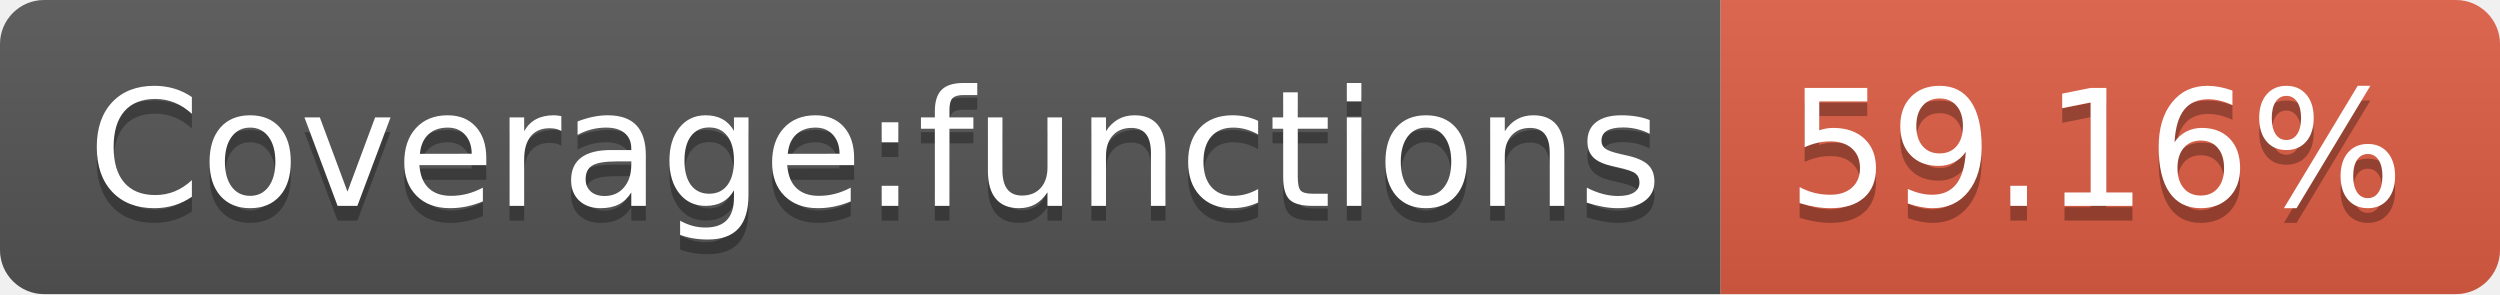
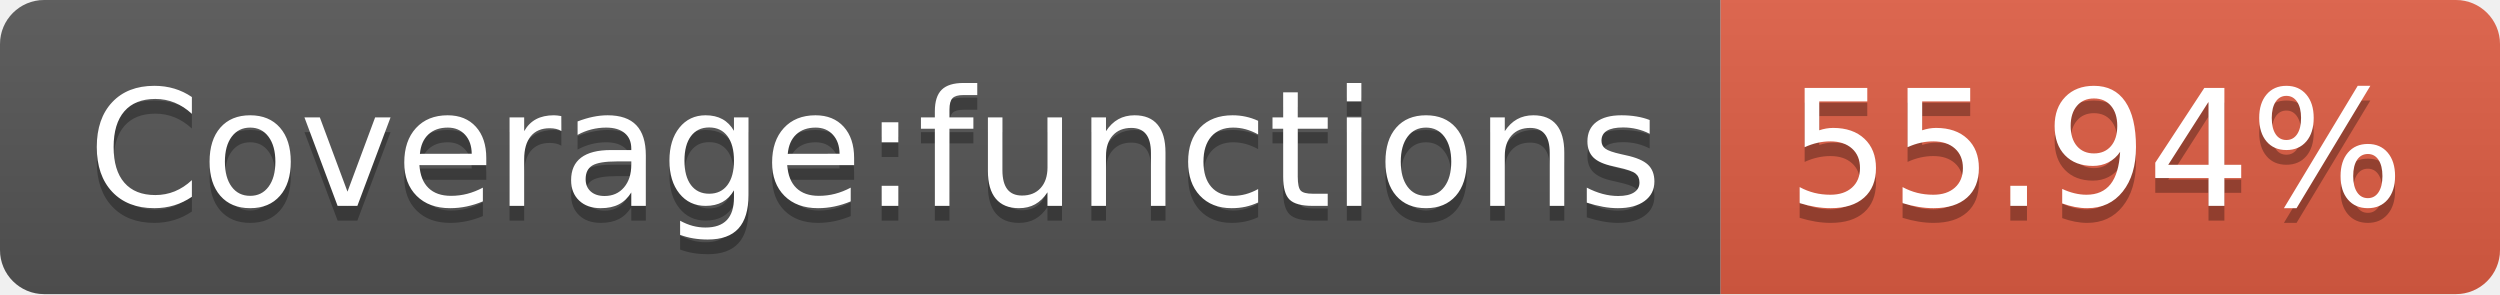
- <svg xmlns="http://www.w3.org/2000/svg" width="170" height="20" role="img" aria-label="Coverage:functions: 59.16%">
+ <svg xmlns="http://www.w3.org/2000/svg" width="170" height="20" role="img" aria-label="Coverage:functions: 55.94%">
  <linearGradient id="s" x2="0" y2="100%">
    <stop offset="0" stop-color="#bbb" stop-opacity=".1" />
    <stop offset="1" stop-opacity=".1" />
  </linearGradient>
  <clipPath id="r">
    <rect width="170" height="20" rx="3" fill="#fff" />
  </clipPath>
  <g clip-path="url(#r)">
    <rect width="117" height="20" fill="#555" />
    <rect x="117" width="53" height="20" fill="#e05d44" />
    <rect width="170" height="20" fill="url(#s)" />
  </g>
  <g fill="#fff" text-anchor="middle" font-family="Verdana,Geneva,DejaVu Sans,sans-serif" text-rendering="geometricPrecision" font-size="110">
    <text aria-hidden="true" x="595" y="150" fill="#010101" fill-opacity=".3" transform="scale(.1)" textLength="1070">Coverage:functions</text>
    <text x="595" y="140" transform="scale(.1)" fill="#fff" textLength="1070">Coverage:functions</text>
-     <text aria-hidden="true" x="1425" y="150" fill="#010101" fill-opacity=".3" transform="scale(.1)" textLength="430">59.16%</text>
-     <text x="1425" y="140" transform="scale(.1)" fill="#fff" textLength="430">59.16%</text>
+     <text aria-hidden="true" x="1425" y="150" fill="#010101" fill-opacity=".3" transform="scale(.1)" textLength="430">55.94%</text>
+     <text x="1425" y="140" transform="scale(.1)" fill="#fff" textLength="430">55.94%</text>
  </g>
</svg>
